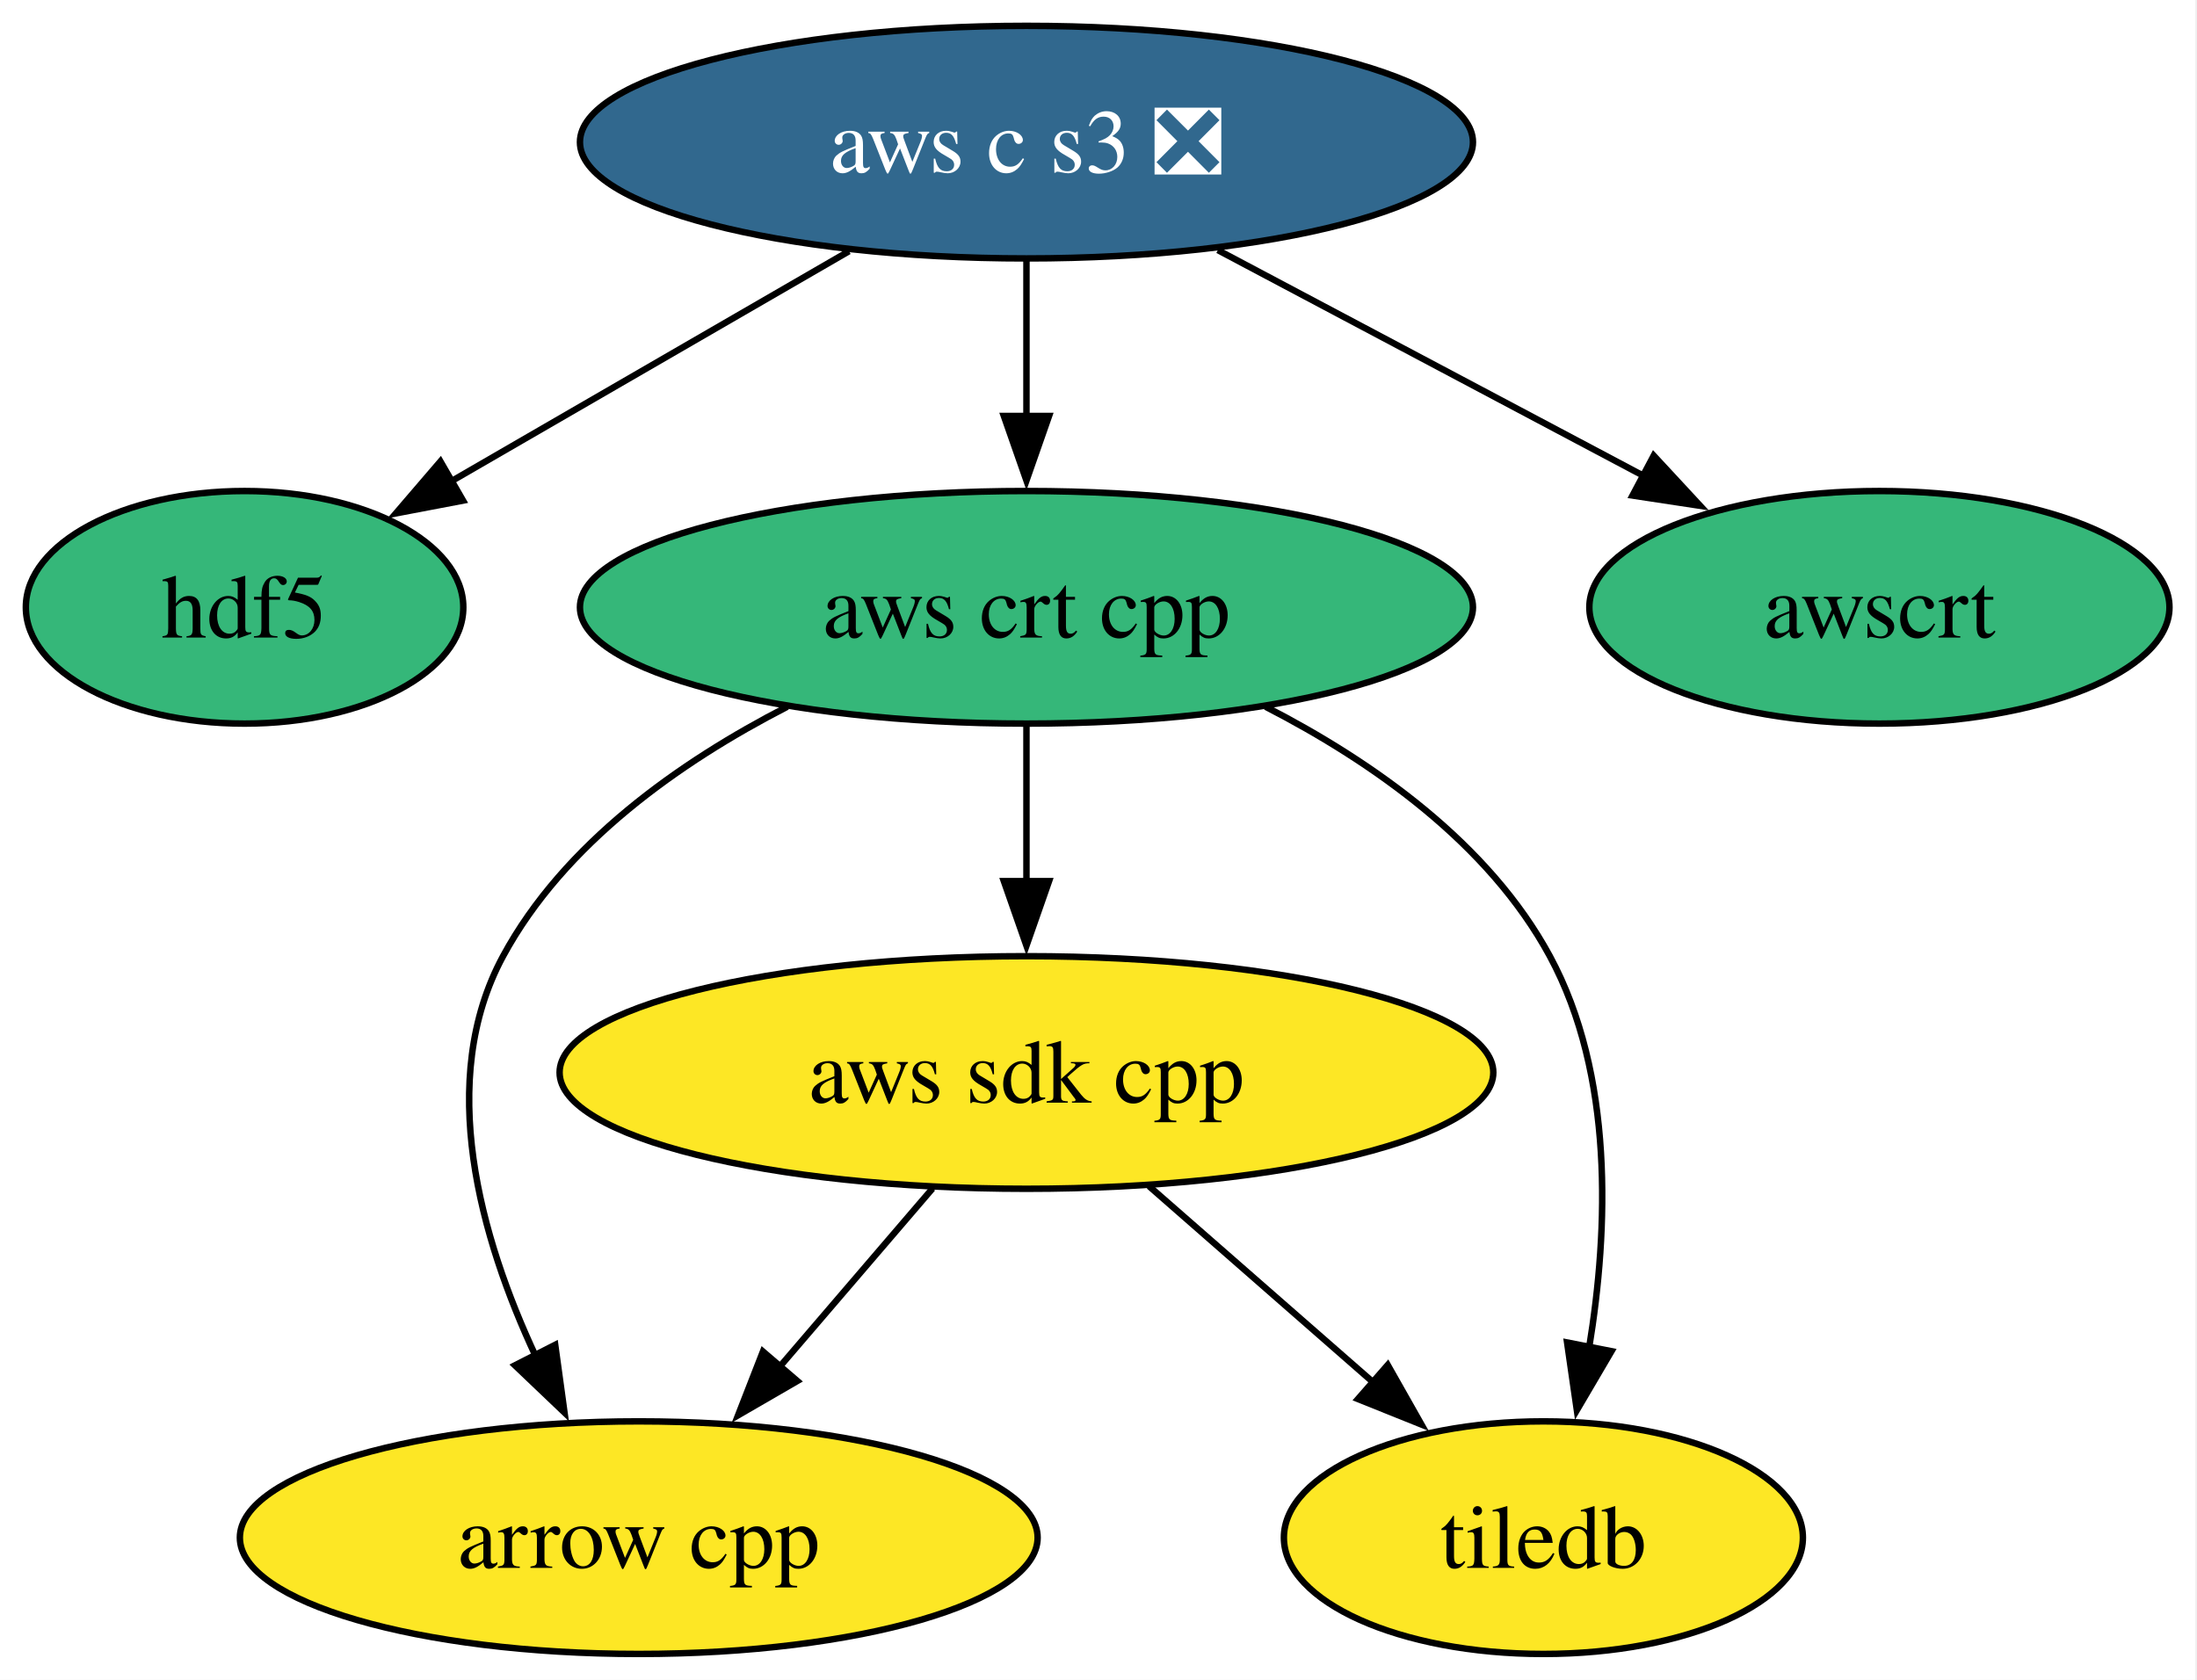
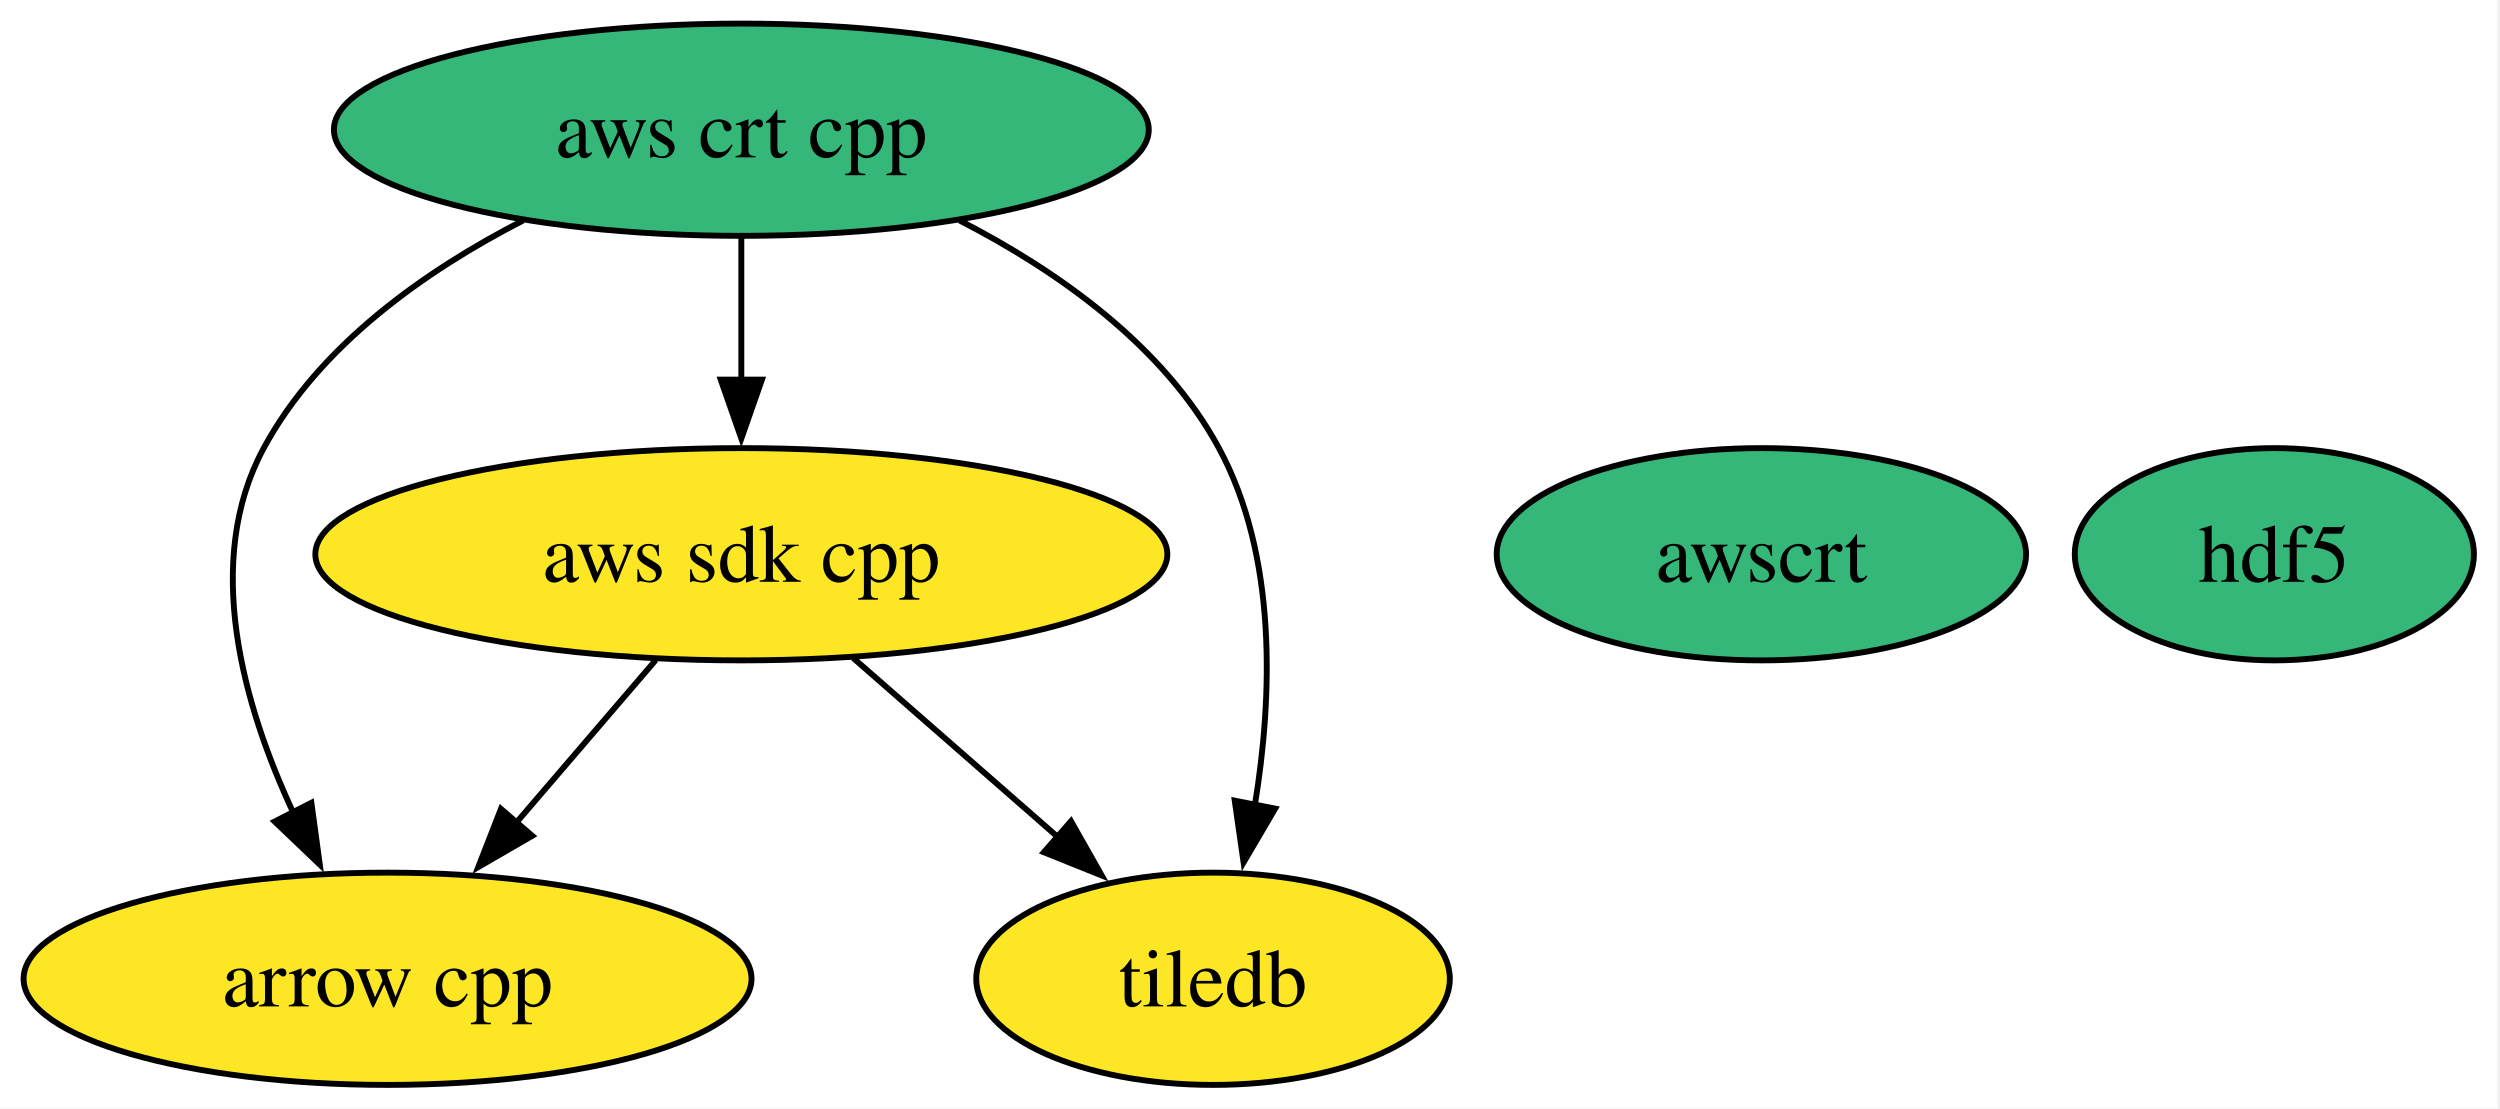
- <svg xmlns="http://www.w3.org/2000/svg" xmlns:xlink="http://www.w3.org/1999/xlink" width="340pt" height="260pt" viewBox="0.00 0.00 340.00 260.00">
-   <g id="graph0" class="graph" transform="scale(1 1) rotate(0) translate(4 256)">
-     <polygon fill="white" stroke="none" points="-4,4 -4,-256 335.74,-256 335.74,4 -4,4" />
+ <svg xmlns="http://www.w3.org/2000/svg" xmlns:xlink="http://www.w3.org/1999/xlink" width="424pt" height="188pt" viewBox="0.00 0.00 424.00 188.00">
+   <g id="graph0" class="graph" transform="scale(1 1) rotate(0) translate(4 184)">
+     <polygon fill="white" stroke="none" points="-4,4 -4,-184 419.58,-184 419.58,4 -4,4" />
    <g id="node1" class="node">
      <g id="a_node1">
        <a xlink:href="https://github.com/conda-forge/arrow-cpp-feedstock" xlink:title="arrow cpp">
-           <ellipse fill="#fde725" stroke="black" cx="94.85" cy="-18" rx="61.73" ry="18" />
-           <text xml:space="preserve" text-anchor="middle" x="94.85" y="-13.32" font-family="Times,serif" font-size="14.00">arrow cpp</text>
+           <ellipse fill="#fde725" stroke="black" cx="61.73" cy="-18" rx="61.73" ry="18" />
+           <text xml:space="preserve" text-anchor="middle" x="61.73" y="-13.32" font-family="Times,serif" font-size="14.00">arrow cpp</text>
        </a>
      </g>
    </g>
    <g id="node2" class="node">
      <g id="a_node2">
        <a xlink:href="https://github.com/conda-forge/hdf5-feedstock" xlink:title="hdf5">
-           <ellipse fill="#35b779" stroke="black" cx="33.85" cy="-162" rx="33.85" ry="18" />
-           <text xml:space="preserve" text-anchor="middle" x="33.85" y="-157.32" font-family="Times,serif" font-size="14.00">hdf5</text>
+           <ellipse fill="#35b779" stroke="black" cx="381.73" cy="-90" rx="33.85" ry="18" />
+           <text xml:space="preserve" text-anchor="middle" x="381.73" y="-85.33" font-family="Times,serif" font-size="14.00">hdf5</text>
        </a>
      </g>
    </g>
    <g id="node3" class="node">
      <g id="a_node3">
        <a xlink:href="https://github.com/conda-forge/tiledb-feedstock" xlink:title="tiledb">
-           <ellipse fill="#fde725" stroke="black" cx="234.85" cy="-18" rx="40.16" ry="18" />
-           <text xml:space="preserve" text-anchor="middle" x="234.85" y="-13.32" font-family="Times,serif" font-size="14.00">tiledb</text>
+           <ellipse fill="#fde725" stroke="black" cx="201.73" cy="-18" rx="40.16" ry="18" />
+           <text xml:space="preserve" text-anchor="middle" x="201.73" y="-13.32" font-family="Times,serif" font-size="14.00">tiledb</text>
        </a>
      </g>
    </g>
    <g id="node4" class="node">
      <g id="a_node4">
        <a xlink:href="https://github.com/conda-forge/aws-sdk-cpp-feedstock" xlink:title="aws sdk cpp">
-           <ellipse fill="#fde725" stroke="black" cx="154.85" cy="-90" rx="72.25" ry="18" />
-           <text xml:space="preserve" text-anchor="middle" x="154.85" y="-85.33" font-family="Times,serif" font-size="14.00">aws sdk cpp</text>
+           <ellipse fill="#fde725" stroke="black" cx="121.73" cy="-90" rx="72.25" ry="18" />
+           <text xml:space="preserve" text-anchor="middle" x="121.73" y="-85.33" font-family="Times,serif" font-size="14.00">aws sdk cpp</text>
        </a>
      </g>
    </g>
    <g id="edge1" class="edge">
-       <path fill="none" stroke="black" d="M140.32,-72.05C133.17,-63.71 124.41,-53.49 116.49,-44.25" />
-       <polygon fill="black" stroke="black" points="119.39,-42.25 110.22,-36.94 114.07,-46.81 119.39,-42.25" />
+       <path fill="none" stroke="black" d="M107.21,-72.05C100.06,-63.71 91.29,-53.49 83.37,-44.25" />
+       <polygon fill="black" stroke="black" points="86.27,-42.25 77.11,-36.94 80.96,-46.81 86.27,-42.25" />
    </g>
    <g id="edge2" class="edge">
-       <path fill="none" stroke="black" d="M173.81,-72.41C184.16,-63.35 197.14,-51.99 208.47,-42.08" />
-       <polygon fill="black" stroke="black" points="210.76,-44.73 215.98,-35.51 206.15,-39.46 210.76,-44.73" />
+       <path fill="none" stroke="black" d="M140.69,-72.41C151.04,-63.35 164.03,-51.99 175.36,-42.08" />
+       <polygon fill="black" stroke="black" points="177.64,-44.73 182.86,-35.51 173.03,-39.46 177.64,-44.73" />
    </g>
    <g id="node5" class="node">
      <g id="a_node5">
        <a xlink:href="https://github.com/conda-forge/aws-crt-cpp-feedstock" xlink:title="aws crt cpp">
-           <ellipse fill="#35b779" stroke="black" cx="154.85" cy="-162" rx="69.1" ry="18" />
-           <text xml:space="preserve" text-anchor="middle" x="154.85" y="-157.32" font-family="Times,serif" font-size="14.00">aws crt cpp</text>
+           <ellipse fill="#35b779" stroke="black" cx="121.73" cy="-162" rx="69.1" ry="18" />
+           <text xml:space="preserve" text-anchor="middle" x="121.73" y="-157.32" font-family="Times,serif" font-size="14.00">aws crt cpp</text>
        </a>
      </g>
    </g>
    <g id="edge3" class="edge">
-       <path fill="none" stroke="black" d="M117.83,-146.61C101.22,-138.07 83.28,-125.44 73.85,-108 63.43,-88.74 70.34,-64.4 78.92,-46.04" />
-       <polygon fill="black" stroke="black" points="81.92,-47.85 83.36,-37.36 75.69,-44.67 81.92,-47.85" />
+       <path fill="none" stroke="black" d="M84.72,-146.61C68.11,-138.07 50.16,-125.44 40.73,-108 30.31,-88.74 37.22,-64.4 45.8,-46.04" />
+       <polygon fill="black" stroke="black" points="48.81,-47.85 50.24,-37.36 42.58,-44.67 48.81,-47.85" />
    </g>
    <g id="edge5" class="edge">
-       <path fill="none" stroke="black" d="M191.86,-146.61C208.47,-138.07 226.41,-125.44 235.85,-108 245.79,-89.6 244.94,-65.78 241.93,-47.41" />
-       <polygon fill="black" stroke="black" points="245.39,-46.86 240.03,-37.73 238.52,-48.21 245.39,-46.86" />
+       <path fill="none" stroke="black" d="M158.74,-146.61C175.35,-138.07 193.3,-125.44 202.73,-108 212.68,-89.6 211.83,-65.78 208.82,-47.41" />
+       <polygon fill="black" stroke="black" points="212.27,-46.86 206.91,-37.73 205.41,-48.21 212.27,-46.86" />
    </g>
    <g id="edge4" class="edge">
-       <path fill="none" stroke="black" d="M154.85,-143.7C154.85,-136.41 154.85,-127.73 154.85,-119.54" />
-       <polygon fill="black" stroke="black" points="158.35,-119.62 154.85,-109.62 151.35,-119.62 158.35,-119.62" />
+       <path fill="none" stroke="black" d="M121.73,-143.7C121.73,-136.41 121.73,-127.73 121.73,-119.54" />
+       <polygon fill="black" stroke="black" points="125.23,-119.62 121.73,-109.62 118.23,-119.62 125.23,-119.62" />
    </g>
    <g id="node6" class="node">
      <g id="a_node6">
-         <a xlink:href="https://github.com/conda-forge/aws-c-s3-feedstock/pull/461" xlink:title="aws c s3 ❎">
-           <ellipse fill="#31688e" stroke="black" cx="154.85" cy="-234" rx="69.1" ry="18" />
-           <text xml:space="preserve" text-anchor="middle" x="154.85" y="-229.32" font-family="Times,serif" font-size="14.00" fill="white">aws c s3 ❎</text>
+         <a xlink:href="https://github.com/conda-forge/awscrt-feedstock" xlink:title="awscrt">
+           <ellipse fill="#35b779" stroke="black" cx="294.73" cy="-90" rx="44.89" ry="18" />
+           <text xml:space="preserve" text-anchor="middle" x="294.73" y="-85.33" font-family="Times,serif" font-size="14.00">awscrt</text>
        </a>
      </g>
    </g>
-     <g id="edge8" class="edge">
-       <path fill="none" stroke="black" d="M127.39,-217.12C109.07,-206.52 84.91,-192.54 65.74,-181.45" />
-       <polygon fill="black" stroke="black" points="67.66,-178.52 57.26,-176.54 64.16,-184.58 67.66,-178.52" />
-     </g>
-     <g id="edge6" class="edge">
-       <path fill="none" stroke="black" d="M154.85,-215.7C154.85,-208.41 154.85,-199.73 154.85,-191.54" />
-       <polygon fill="black" stroke="black" points="158.35,-191.62 154.85,-181.62 151.35,-191.62 158.35,-191.62" />
-     </g>
-     <g id="node7" class="node">
-       <g id="a_node7">
-         <a xlink:href="https://github.com/conda-forge/awscrt-feedstock" xlink:title="awscrt">
-           <ellipse fill="#35b779" stroke="black" cx="286.85" cy="-162" rx="44.89" ry="18" />
-           <text xml:space="preserve" text-anchor="middle" x="286.85" y="-157.32" font-family="Times,serif" font-size="14.00">awscrt</text>
-         </a>
-       </g>
-     </g>
-     <g id="edge7" class="edge">
-       <path fill="none" stroke="black" d="M184.47,-217.29C203.98,-206.95 229.65,-193.33 250.41,-182.32" />
-       <polygon fill="black" stroke="black" points="251.92,-185.48 259.12,-177.71 248.64,-179.3 251.92,-185.48" />
-     </g>
  </g>
</svg>
